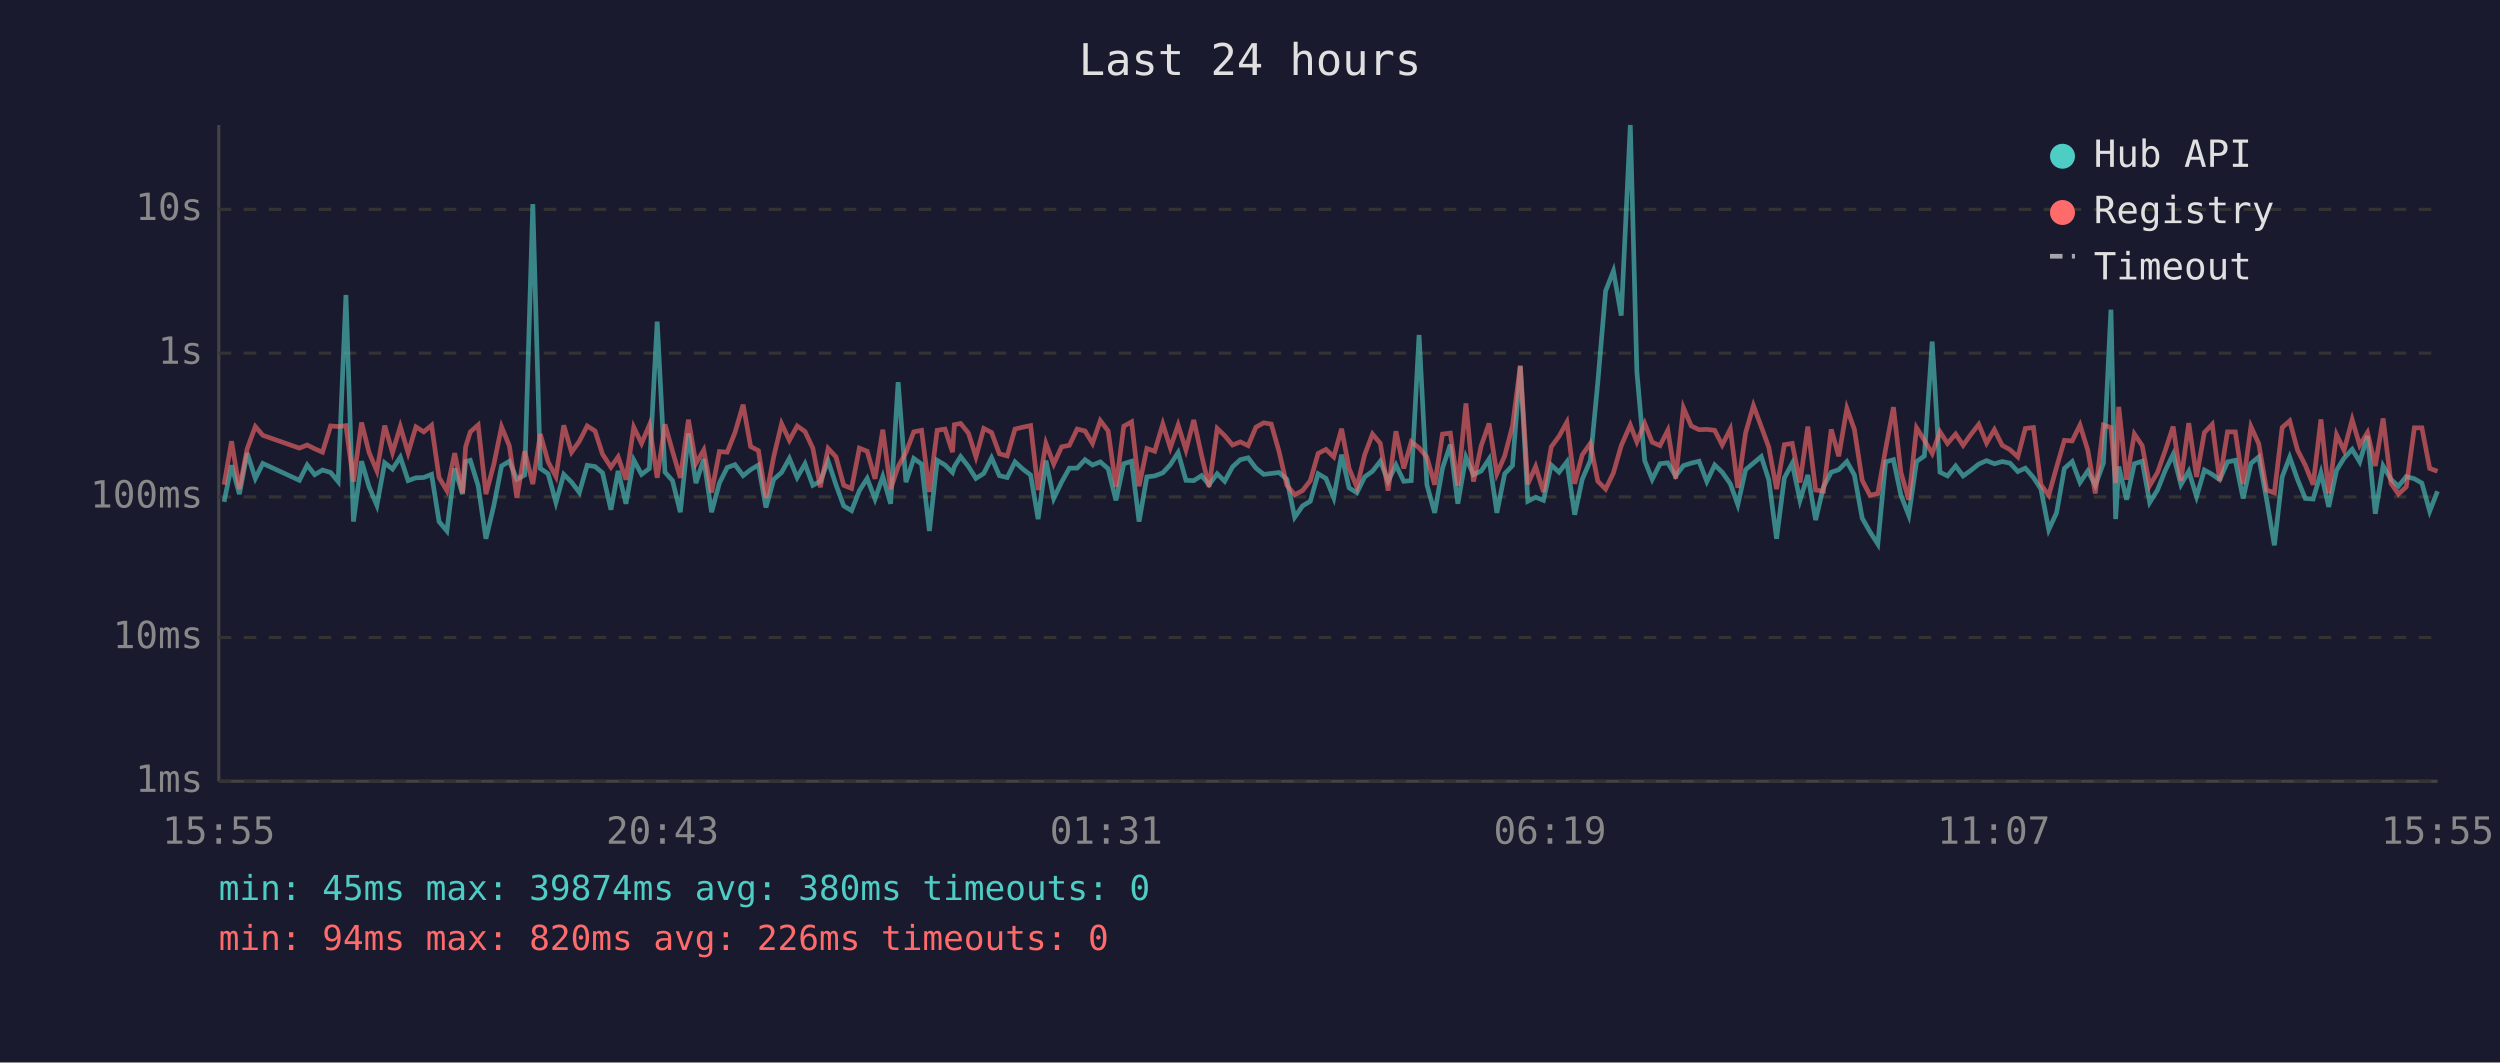
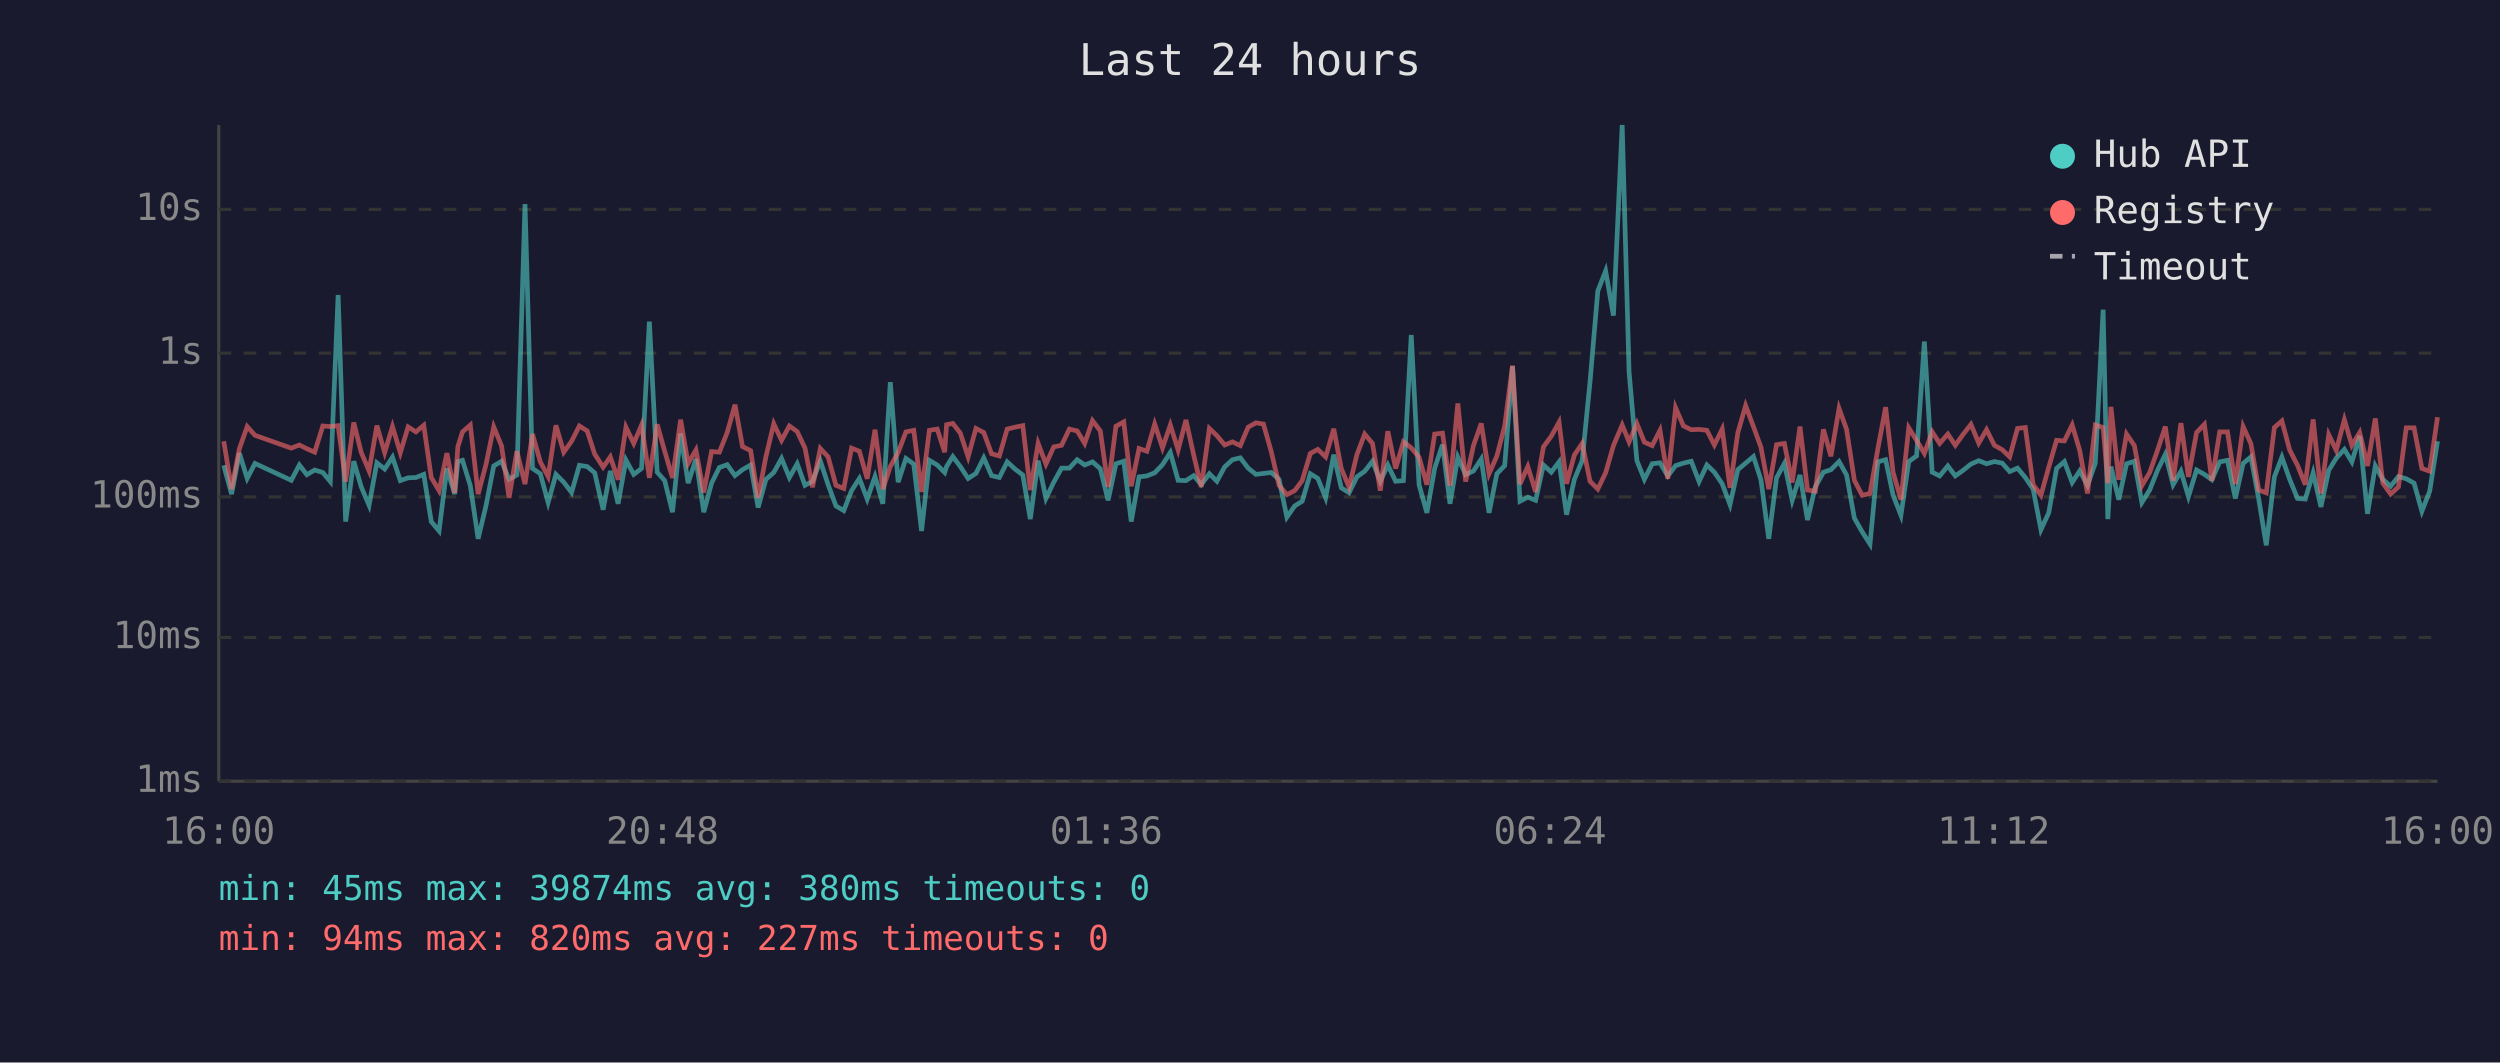
<svg xmlns="http://www.w3.org/2000/svg" viewBox="0 0 800 340" font-family="monospace" font-size="12">
  <rect width="800" height="340" fill="#1a1a2e" />
  <text x="400" y="24" fill="#e0e0e0" font-size="14" text-anchor="middle">Last 24 hours</text>
  <line x1="70" y1="40" x2="70" y2="250" stroke="#444" stroke-width="1" />
  <line x1="70" y1="250" x2="780" y2="250" stroke="#444" stroke-width="1" />
  <line x1="70" y1="250" x2="780" y2="250" stroke="#333" stroke-width="1" stroke-dasharray="4" />
  <text x="65" y="250" fill="#888" text-anchor="end" dominant-baseline="middle">1ms</text>
  <line x1="70" y1="204" x2="780" y2="204" stroke="#333" stroke-width="1" stroke-dasharray="4" />
  <text x="65" y="204" fill="#888" text-anchor="end" dominant-baseline="middle">10ms</text>
  <line x1="70" y1="159" x2="780" y2="159" stroke="#333" stroke-width="1" stroke-dasharray="4" />
  <text x="65" y="159" fill="#888" text-anchor="end" dominant-baseline="middle">100ms</text>
  <line x1="70" y1="113" x2="780" y2="113" stroke="#333" stroke-width="1" stroke-dasharray="4" />
  <text x="65" y="113" fill="#888" text-anchor="end" dominant-baseline="middle">1s</text>
  <line x1="70" y1="67" x2="780" y2="67" stroke="#333" stroke-width="1" stroke-dasharray="4" />
  <text x="65" y="67" fill="#888" text-anchor="end" dominant-baseline="middle">10s</text>
-   <text x="70" y="270" fill="#888" text-anchor="middle">15:55</text>
-   <text x="212" y="270" fill="#888" text-anchor="middle">20:43</text>
-   <text x="354" y="270" fill="#888" text-anchor="middle">01:31</text>
-   <text x="496" y="270" fill="#888" text-anchor="middle">06:19</text>
-   <text x="638" y="270" fill="#888" text-anchor="middle">11:07</text>
-   <text x="780" y="270" fill="#888" text-anchor="middle">15:55</text>
-   <polyline points="71.7,160.6 74.1,148.9 76.6,158.1 79.1,145.0 81.7,153.1 84.1,148.3 95.8,153.7 98.3,148.8 100.7,151.9 103.2,150.4 105.8,151.2 108.2,154.1 110.7,94.4 113.1,166.9 115.7,147.6 118.1,155.8 120.6,161.7 123.1,148.1 125.6,150.1 128.1,146.3 130.6,153.8 133.1,152.9 135.6,152.8 138.1,151.8 140.5,166.9 143.0,169.9 145.5,149.9 148.0,158.1 149.0,147.7 150.5,147.3 153.0,155.4 155.5,172.4 158.0,161.9 160.5,149.1 163.0,147.6 165.4,153.4 167.9,152.0 170.5,65.3 172.9,149.9 175.4,151.6 177.9,160.8 180.4,151.8 182.9,154.3 185.4,157.6 187.9,148.9 190.4,149.3 192.8,151.3 195.5,163.1 197.8,150.7 200.3,161.2 202.8,147.2 205.3,151.8 207.8,149.9 210.3,102.9 212.8,151.1 215.2,153.8 217.7,163.9 220.3,138.7 222.7,154.6 225.2,146.9 227.7,163.9 230.2,154.6 232.7,149.6 235.2,148.7 237.8,152.2 240.2,150.3 242.7,148.8 245.1,162.4 247.6,153.4 250.1,151.2 252.6,146.7 255.1,152.8 257.6,148.4 260.1,155.3 262.5,154.0 265.0,147.5 267.5,155.1 270.0,161.9 272.5,163.4 275.0,157.0 277.5,153.1 280.0,159.7 282.5,152.5 285.0,161.2 287.4,122.3 289.9,154.3 292.4,146.7 294.9,148.5 297.4,169.9 299.9,147.3 302.4,148.8 304.8,151.2 305.4,149.3 307.4,146.1 309.9,149.3 312.3,153.1 314.8,151.5 317.3,146.5 319.8,152.2 322.3,152.8 324.8,147.8 327.3,150.1 329.8,152.0 332.2,166.1 334.7,147.4 337.2,159.5 339.7,154.3 342.2,149.8 344.7,149.8 347.2,147.1 349.6,148.8 352.1,147.8 354.6,150.0 357.1,160.1 359.6,148.4 362.1,147.6 364.5,166.9 367.0,152.6 369.5,152.3 372.1,151.3 374.5,148.7 377.0,144.8 379.5,153.7 382.0,153.8 384.5,152.2 386.9,155.1 389.5,151.6 391.9,154.0 394.4,149.4 396.9,147.1 399.4,146.5 401.9,149.8 404.4,151.8 406.8,151.5 409.3,151.2 411.8,153.4 414.3,165.5 416.8,161.9 419.3,160.4 421.8,151.6 424.3,153.1 426.8,159.3 429.3,145.5 431.7,156.1 434.2,157.7 436.7,152.6 439.2,150.8 441.7,147.6 444.2,154.0 446.7,148.8 449.2,154.0 451.6,153.8 454.1,107.2 456.6,155.1 459.1,164.1 461.6,149.8 464.1,142.3 466.5,161.2 469.1,146.3 471.5,151.9 474.0,150.7 476.5,146.9 479.0,164.1 481.5,151.6 484.0,149.0 486.5,117.2 488.9,160.4 491.4,159.1 493.9,160.1 496.4,148.8 498.9,151.1 501.4,147.8 503.9,164.7 506.3,153.4 508.9,147.4 511.3,122.3 513.8,93.1 516.3,86.7 518.8,101.0 521.7,40.0 523.8,119.0 526.3,147.4 528.7,153.4 531.2,148.4 533.7,148.1 536.2,152.3 538.7,149.0 541.2,148.2 543.7,147.6 546.2,154.1 548.7,148.8 551.1,151.1 553.7,154.8 556.1,161.5 558.6,150.3 561.1,148.2 563.6,146.1 566.0,153.5 568.5,172.4 571.0,152.9 573.5,148.3 576.0,160.1 578.5,152.0 581.0,166.4 583.5,155.8 586.0,151.1 588.4,150.3 591.0,147.7 593.4,152.0 595.9,165.8 598.4,170.2 600.9,174.1 603.4,147.8 605.9,147.1 608.3,158.5 610.8,164.9 613.3,147.7 615.8,145.9 618.3,109.3 620.8,151.1 623.2,152.3 625.8,149.1 628.2,152.3 630.7,150.5 633.2,148.5 635.7,147.4 638.2,148.4 640.7,147.7 643.2,148.2 645.7,150.9 648.1,149.8 650.7,152.8 653.1,156.5 655.6,169.5 658.1,164.1 660.6,149.9 663.1,147.7 665.6,154.4 668.1,150.7 670.5,155.3 673.1,148.2 675.5,99.1 677.0,166.1 678.0,149.3 680.5,159.9 683.0,148.4 685.5,147.6 687.9,160.8 690.4,156.8 692.9,150.5 695.4,145.4 697.9,155.1 700.4,150.8 702.9,158.9 705.4,150.4 707.9,151.8 710.3,153.5 712.8,147.8 715.3,147.3 717.8,159.5 720.3,148.3 722.8,146.2 725.3,159.7 727.8,174.5 730.3,152.6 732.7,146.3 735.2,153.4 737.7,159.5 740.2,159.7 742.7,151.3 745.2,162.2 747.7,150.5 750.1,146.6 752.7,143.8 755.1,147.8 757.6,139.5 760.1,164.4 762.6,149.1 765.1,153.4 767.5,155.6 770.0,152.5 772.6,153.2 775.0,154.6 777.5,163.6 780.0,157.2" fill="none" stroke="#4ecdc4" stroke-width="1.5" opacity="0.6" />
-   <polyline points="71.7,155.1 74.1,141.2 76.6,156.5 79.1,143.6 81.7,136.5 84.1,139.3 95.8,143.4 98.3,142.4 100.7,143.6 103.2,144.7 105.8,136.3 108.2,136.5 110.7,136.2 113.1,154.1 115.7,135.2 118.1,144.8 120.6,150.7 123.1,136.2 125.6,144.8 128.1,136.5 130.6,144.9 133.1,136.6 135.6,138.2 138.1,136.1 140.5,152.8 143.0,157.0 145.5,145.0 148.0,157.7 149.0,143.0 150.5,138.2 153.0,136.0 155.5,158.1 158.0,148.7 160.5,136.6 163.0,142.7 165.4,159.3 167.9,144.4 170.5,154.9 172.9,138.9 175.4,147.8 177.9,152.5 180.4,136.1 182.9,144.7 185.4,141.2 187.9,136.3 190.4,137.9 192.8,145.3 195.5,149.5 197.8,146.2 200.3,153.5 202.8,136.7 205.3,141.9 207.8,136.0 210.3,152.9 212.8,135.8 215.2,144.4 217.7,152.9 220.3,134.3 222.7,148.3 225.2,144.0 227.7,157.6 230.2,144.5 232.7,144.7 235.2,138.4 237.8,129.5 240.2,142.9 242.7,144.2 245.1,159.3 247.6,146.1 250.1,135.6 252.6,140.9 255.1,136.3 257.6,138.1 260.1,143.4 262.5,155.9 265.0,143.5 267.5,146.2 270.0,155.3 272.5,156.3 275.0,143.4 277.5,144.4 280.0,153.2 282.5,137.5 285.0,156.5 287.4,149.3 289.9,144.8 292.4,138.2 294.9,137.7 297.4,157.4 299.9,137.7 302.4,137.3 304.8,144.7 305.4,135.9 307.4,135.5 309.9,138.6 312.3,146.2 314.8,137.1 317.3,138.4 319.8,145.2 322.3,145.9 324.8,137.3 327.3,136.7 329.8,136.2 332.2,156.8 334.7,141.9 337.2,148.5 339.7,143.0 342.2,142.5 344.7,137.3 347.2,137.9 349.6,141.9 352.1,134.6 354.6,137.9 357.1,155.8 359.6,136.4 362.1,135.0 364.5,155.6 367.0,143.5 369.5,144.4 372.1,135.7 374.5,143.3 377.0,136.0 379.5,144.0 382.0,134.4 384.5,145.7 386.9,155.8 389.5,137.1 391.9,139.4 394.4,142.4 396.9,141.4 399.4,142.6 401.9,136.7 404.4,135.3 406.8,135.7 409.3,144.5 411.8,155.3 414.3,158.3 416.8,157.0 419.3,153.8 421.8,145.1 424.3,143.8 426.8,146.2 429.3,137.2 431.7,149.9 434.2,155.9 436.7,145.5 439.2,138.9 441.7,141.9 444.2,157.0 446.7,138.0 449.2,149.9 451.6,141.4 454.1,143.3 456.6,146.3 459.1,155.1 461.6,138.9 464.1,138.6 466.5,155.4 469.1,129.1 471.5,154.1 474.0,142.6 476.5,135.5 479.0,151.6 481.5,145.9 484.0,136.3 486.5,117.0 488.9,154.9 491.4,149.3 493.9,157.4 496.4,143.0 498.9,139.6 501.4,135.1 503.9,154.8 506.3,145.6 508.9,141.9 511.3,154.0 513.8,156.5 516.3,151.3 518.8,142.6 521.7,136.0 523.8,141.4 526.3,135.5 528.7,141.5 531.2,142.6 533.7,137.7 536.2,153.2 538.7,130.5 541.2,136.3 543.7,137.5 546.2,137.4 548.7,137.7 551.1,142.4 553.7,137.3 556.1,156.1 558.6,138.5 561.1,129.8 563.6,136.5 566.0,143.1 568.5,156.5 571.0,142.3 573.5,141.9 576.0,154.4 578.5,136.5 581.0,156.8 583.5,157.2 586.0,137.4 588.4,146.0 591.0,130.7 593.4,137.4 595.9,153.7 598.4,158.5 600.9,157.9 603.4,143.7 605.9,130.3 608.3,151.2 610.8,159.9 613.3,136.9 615.8,140.9 618.3,145.1 620.8,138.2 623.2,141.9 625.8,138.9 628.2,142.5 630.7,139.0 633.2,135.8 635.7,141.8 638.2,137.5 640.7,142.5 643.2,143.9 645.7,146.2 648.1,137.1 650.7,136.8 653.1,155.1 655.6,158.5 658.1,149.5 660.6,140.9 663.1,141.1 665.6,136.0 668.1,144.1 670.5,157.9 673.1,136.0 675.5,136.8 677.0,154.6 678.0,130.2 680.5,153.5 683.0,138.9 685.5,142.6 687.9,155.4 690.4,151.2 692.9,144.1 695.4,136.5 697.9,153.8 700.4,135.4 702.9,152.6 705.4,138.4 707.9,135.8 710.3,153.8 712.8,138.2 715.3,138.2 717.8,154.9 720.3,136.5 722.8,142.0 725.3,156.8 727.8,157.7 730.3,136.8 732.7,134.7 735.2,144.0 737.7,148.9 740.2,155.1 742.7,134.2 745.2,157.9 747.7,139.1 750.1,144.1 752.7,134.3 755.1,142.5 757.6,138.4 760.1,149.1 762.6,133.9 765.1,154.6 767.5,158.1 770.0,155.8 772.6,136.9 775.0,136.9 777.5,149.9 780.0,150.8" fill="none" stroke="#ff6b6b" stroke-width="1.5" opacity="0.6" />
+   <text x="70" y="270" fill="#888" text-anchor="middle">16:00</text>
+   <text x="212" y="270" fill="#888" text-anchor="middle">20:48</text>
+   <text x="354" y="270" fill="#888" text-anchor="middle">01:36</text>
+   <text x="496" y="270" fill="#888" text-anchor="middle">06:24</text>
+   <text x="638" y="270" fill="#888" text-anchor="middle">11:12</text>
+   <text x="780" y="270" fill="#888" text-anchor="middle">16:00</text>
+   <polyline points="71.6,148.9 74.1,158.1 76.6,145.0 79.1,153.1 81.6,148.3 93.2,153.7 95.8,148.8 98.2,151.9 100.7,150.4 103.3,151.2 105.7,154.1 108.2,94.4 110.6,166.9 113.2,147.6 115.6,155.8 118.1,161.7 120.6,148.1 123.1,150.1 125.6,146.3 128.1,153.8 130.6,152.9 133.1,152.8 135.6,151.8 138.0,166.9 140.5,169.9 143.0,149.9 145.5,158.1 146.5,147.7 148.0,147.3 150.5,155.4 153.0,172.4 155.5,161.9 158.0,149.1 160.5,147.6 162.9,153.4 165.4,152.0 168.0,65.3 170.4,149.9 172.9,151.6 175.4,160.8 177.9,151.8 180.4,154.3 182.9,157.6 185.4,148.9 187.9,149.3 190.3,151.3 193.0,163.1 195.3,150.7 197.8,161.2 200.3,147.2 202.8,151.8 205.3,149.9 207.8,102.9 210.3,151.1 212.7,153.8 215.2,163.9 217.8,138.7 220.2,154.6 222.7,146.9 225.2,163.9 227.7,154.6 230.2,149.6 232.7,148.7 235.2,152.2 237.6,150.3 240.2,148.8 242.6,162.4 245.1,153.4 247.6,151.2 250.1,146.7 252.6,152.8 255.1,148.4 257.6,155.3 260.0,154.0 262.5,147.5 265.0,155.1 267.5,161.9 270.0,163.4 272.5,157.0 275.0,153.1 277.5,159.7 280.0,152.5 282.5,161.2 284.9,122.3 287.4,154.3 289.9,146.7 292.4,148.5 294.9,169.9 297.4,147.3 299.9,148.8 302.3,151.2 302.9,149.3 304.9,146.1 307.3,149.3 309.8,153.1 312.3,151.5 314.8,146.5 317.3,152.2 319.8,152.8 322.3,147.8 324.8,150.1 327.3,152.0 329.7,166.1 332.2,147.4 334.7,159.5 337.2,154.3 339.7,149.8 342.2,149.8 344.7,147.1 347.1,148.8 349.6,147.8 352.1,150.0 354.6,160.1 357.1,148.4 359.6,147.6 362.0,166.9 364.5,152.6 367.0,152.3 369.5,151.3 372.0,148.7 374.5,144.8 377.0,153.7 379.5,153.8 382.0,152.2 384.4,155.1 387.0,151.6 389.4,154.0 391.9,149.4 394.4,147.1 396.9,146.5 399.4,149.8 401.9,151.8 404.3,151.5 406.8,151.2 409.3,153.4 411.8,165.5 414.3,161.9 416.7,160.4 419.3,151.6 421.7,153.1 424.2,159.3 426.8,145.5 429.2,156.1 431.7,157.7 434.2,152.6 436.7,150.8 439.2,147.6 441.7,154.0 444.1,148.8 446.6,154.0 449.1,153.8 451.6,107.2 454.1,155.1 456.6,164.1 459.1,149.8 461.6,142.3 464.0,161.2 466.5,146.3 469.0,151.9 471.5,150.7 474.0,146.9 476.5,164.1 479.0,151.6 481.5,149.0 484.0,117.2 486.4,160.4 488.9,159.1 491.4,160.1 493.9,148.8 496.4,151.1 498.9,147.8 501.3,164.7 503.8,153.4 506.3,147.4 508.8,122.3 511.3,93.1 513.8,86.7 516.3,101.0 519.1,40.0 521.3,119.0 523.8,147.4 526.2,153.4 528.7,148.4 531.2,148.1 533.7,152.3 536.2,149.0 538.7,148.2 541.2,147.6 543.7,154.1 546.2,148.8 548.6,151.1 551.1,154.8 553.6,161.5 556.1,150.3 558.6,148.2 561.1,146.1 563.5,153.5 566.0,172.4 568.5,152.9 571.0,148.3 573.5,160.1 576.0,152.0 578.4,166.4 580.9,155.8 583.5,151.1 585.9,150.3 588.5,147.7 590.9,152.0 593.4,165.8 595.9,170.2 598.4,174.1 600.9,147.8 603.4,147.1 605.8,158.5 608.3,164.9 610.8,147.7 613.3,145.9 615.8,109.3 618.3,151.1 620.7,152.3 623.3,149.1 625.7,152.3 628.2,150.5 630.7,148.5 633.2,147.4 635.7,148.4 638.2,147.7 640.7,148.2 643.1,150.9 645.6,149.8 648.1,152.8 650.6,156.5 653.1,169.5 655.6,164.1 658.1,149.9 660.6,147.7 663.1,154.4 665.5,150.7 668.0,155.3 670.5,148.2 673.0,99.1 674.5,166.1 675.5,149.3 678.0,159.9 680.5,148.4 683.0,147.6 685.4,160.8 687.9,156.8 690.4,150.5 692.9,145.4 695.4,155.1 697.9,150.8 700.3,158.9 702.9,150.4 705.4,151.8 707.8,153.5 710.3,147.8 712.8,147.3 715.3,159.5 717.8,148.3 720.3,146.2 722.8,159.7 725.2,174.5 727.8,152.6 730.2,146.3 732.7,153.4 735.2,159.5 737.7,159.7 740.2,151.3 742.7,162.2 745.2,150.5 747.6,146.6 750.2,143.8 752.6,147.8 755.1,139.5 757.6,164.4 760.1,149.1 762.5,153.4 765.0,155.6 767.5,152.5 770.0,153.2 772.5,154.6 775.0,163.6 777.5,157.2 780.0,141.2" fill="none" stroke="#4ecdc4" stroke-width="1.5" opacity="0.6" />
+   <polyline points="71.6,141.2 74.1,156.5 76.6,143.6 79.1,136.5 81.6,139.3 93.2,143.4 95.8,142.4 98.2,143.6 100.7,144.7 103.3,136.3 105.7,136.5 108.2,136.2 110.6,154.1 113.2,135.2 115.6,144.8 118.1,150.7 120.6,136.2 123.1,144.8 125.6,136.5 128.1,144.9 130.6,136.6 133.1,138.2 135.6,136.1 138.0,152.8 140.5,157.0 143.0,145.0 145.5,157.7 146.5,143.0 148.0,138.2 150.5,136.0 153.0,158.1 155.5,148.7 158.0,136.6 160.5,142.7 162.9,159.3 165.4,144.4 168.0,154.9 170.4,138.9 172.9,147.8 175.4,152.5 177.9,136.1 180.4,144.7 182.9,141.2 185.4,136.3 187.9,137.9 190.3,145.3 193.0,149.5 195.3,146.2 197.8,153.5 200.3,136.7 202.8,141.9 205.3,136.0 207.8,152.9 210.3,135.8 212.7,144.4 215.2,152.9 217.8,134.3 220.2,148.3 222.7,144.0 225.2,157.6 227.7,144.5 230.2,144.7 232.7,138.4 235.2,129.5 237.6,142.9 240.2,144.2 242.6,159.3 245.1,146.1 247.6,135.6 250.1,140.9 252.6,136.3 255.1,138.1 257.6,143.4 260.0,155.9 262.5,143.5 265.0,146.2 267.5,155.3 270.0,156.3 272.5,143.4 275.0,144.4 277.5,153.2 280.0,137.5 282.5,156.5 284.9,149.3 287.4,144.8 289.9,138.2 292.4,137.7 294.9,157.4 297.4,137.7 299.9,137.3 302.3,144.7 302.9,135.9 304.9,135.5 307.3,138.6 309.8,146.2 312.3,137.1 314.8,138.4 317.3,145.2 319.8,145.9 322.3,137.3 324.8,136.7 327.3,136.2 329.7,156.8 332.2,141.9 334.7,148.5 337.2,143.0 339.7,142.5 342.2,137.3 344.7,137.9 347.1,141.9 349.6,134.6 352.1,137.9 354.6,155.8 357.1,136.4 359.6,135.0 362.0,155.6 364.5,143.5 367.0,144.4 369.5,135.7 372.0,143.3 374.5,136.0 377.0,144.0 379.5,134.4 382.0,145.7 384.4,155.8 387.0,137.1 389.4,139.4 391.9,142.4 394.4,141.4 396.9,142.6 399.4,136.7 401.9,135.3 404.3,135.7 406.8,144.5 409.3,155.3 411.8,158.3 414.3,157.0 416.7,153.8 419.3,145.1 421.7,143.8 424.2,146.2 426.8,137.2 429.2,149.9 431.7,155.9 434.2,145.5 436.7,138.9 439.2,141.9 441.7,157.0 444.1,138.0 446.6,149.9 449.1,141.4 451.6,143.3 454.1,146.3 456.6,155.1 459.1,138.9 461.6,138.6 464.0,155.4 466.5,129.1 469.0,154.1 471.5,142.6 474.0,135.5 476.5,151.6 479.0,145.9 481.5,136.3 484.0,117.0 486.4,154.9 488.9,149.3 491.4,157.4 493.9,143.0 496.4,139.6 498.9,135.1 501.3,154.8 503.8,145.6 506.3,141.9 508.8,154.0 511.3,156.5 513.8,151.3 516.3,142.6 519.1,136.0 521.3,141.4 523.8,135.5 526.2,141.5 528.7,142.6 531.2,137.7 533.7,153.2 536.2,130.5 538.7,136.3 541.2,137.5 543.7,137.4 546.2,137.7 548.6,142.4 551.1,137.3 553.6,156.1 556.1,138.5 558.6,129.8 561.1,136.5 563.5,143.1 566.0,156.5 568.5,142.3 571.0,141.9 573.5,154.4 576.0,136.5 578.4,156.8 580.9,157.2 583.5,137.4 585.9,146.0 588.5,130.7 590.9,137.4 593.4,153.7 595.9,158.5 598.4,157.9 600.9,143.7 603.4,130.3 605.8,151.2 608.3,159.9 610.8,136.9 613.3,140.9 615.8,145.1 618.3,138.2 620.7,141.9 623.3,138.9 625.7,142.5 628.2,139.0 630.7,135.8 633.2,141.8 635.7,137.5 638.2,142.5 640.7,143.9 643.1,146.2 645.6,137.1 648.1,136.8 650.6,155.1 653.1,158.5 655.6,149.5 658.1,140.9 660.6,141.1 663.1,136.0 665.5,144.1 668.0,157.9 670.5,136.0 673.0,136.8 674.5,154.6 675.5,130.2 678.0,153.5 680.5,138.9 683.0,142.6 685.4,155.4 687.9,151.2 690.4,144.1 692.9,136.5 695.4,153.8 697.9,135.4 700.3,152.6 702.9,138.4 705.4,135.8 707.8,153.8 710.3,138.2 712.8,138.2 715.3,154.9 717.8,136.5 720.3,142.0 722.8,156.8 725.2,157.7 727.8,136.8 730.2,134.7 732.7,144.0 735.2,148.9 737.7,155.1 740.2,134.2 742.7,157.9 745.2,139.1 747.6,144.1 750.2,134.3 752.6,142.5 755.1,138.4 757.6,149.1 760.1,133.9 762.5,154.6 765.0,158.1 767.5,155.8 770.0,136.9 772.5,136.9 775.0,149.9 777.5,150.8 780.0,133.5" fill="none" stroke="#ff6b6b" stroke-width="1.5" opacity="0.6" />
  <circle cx="660" cy="50" r="4" fill="#4ecdc4" />
  <text x="670" y="50" fill="#e0e0e0" dominant-baseline="middle">Hub API</text>
  <circle cx="660" cy="68" r="4" fill="#ff6b6b" />
  <text x="670" y="68" fill="#e0e0e0" dominant-baseline="middle">Registry</text>
  <line x1="656" y1="82" x2="664" y2="82" stroke="#e0e0e0" stroke-width="1.5" stroke-dasharray="4,3" opacity="0.7" />
  <text x="670" y="86" fill="#e0e0e0" dominant-baseline="middle">Timeout</text>
  <text x="70" y="288" fill="#4ecdc4" font-size="11">min: 45ms  max: 39874ms  avg: 380ms  timeouts: 0</text>
-   <text x="70" y="304" fill="#ff6b6b" font-size="11">min: 94ms  max: 820ms  avg: 226ms  timeouts: 0</text>
+   <text x="70" y="304" fill="#ff6b6b" font-size="11">min: 94ms  max: 820ms  avg: 227ms  timeouts: 0</text>
</svg>
